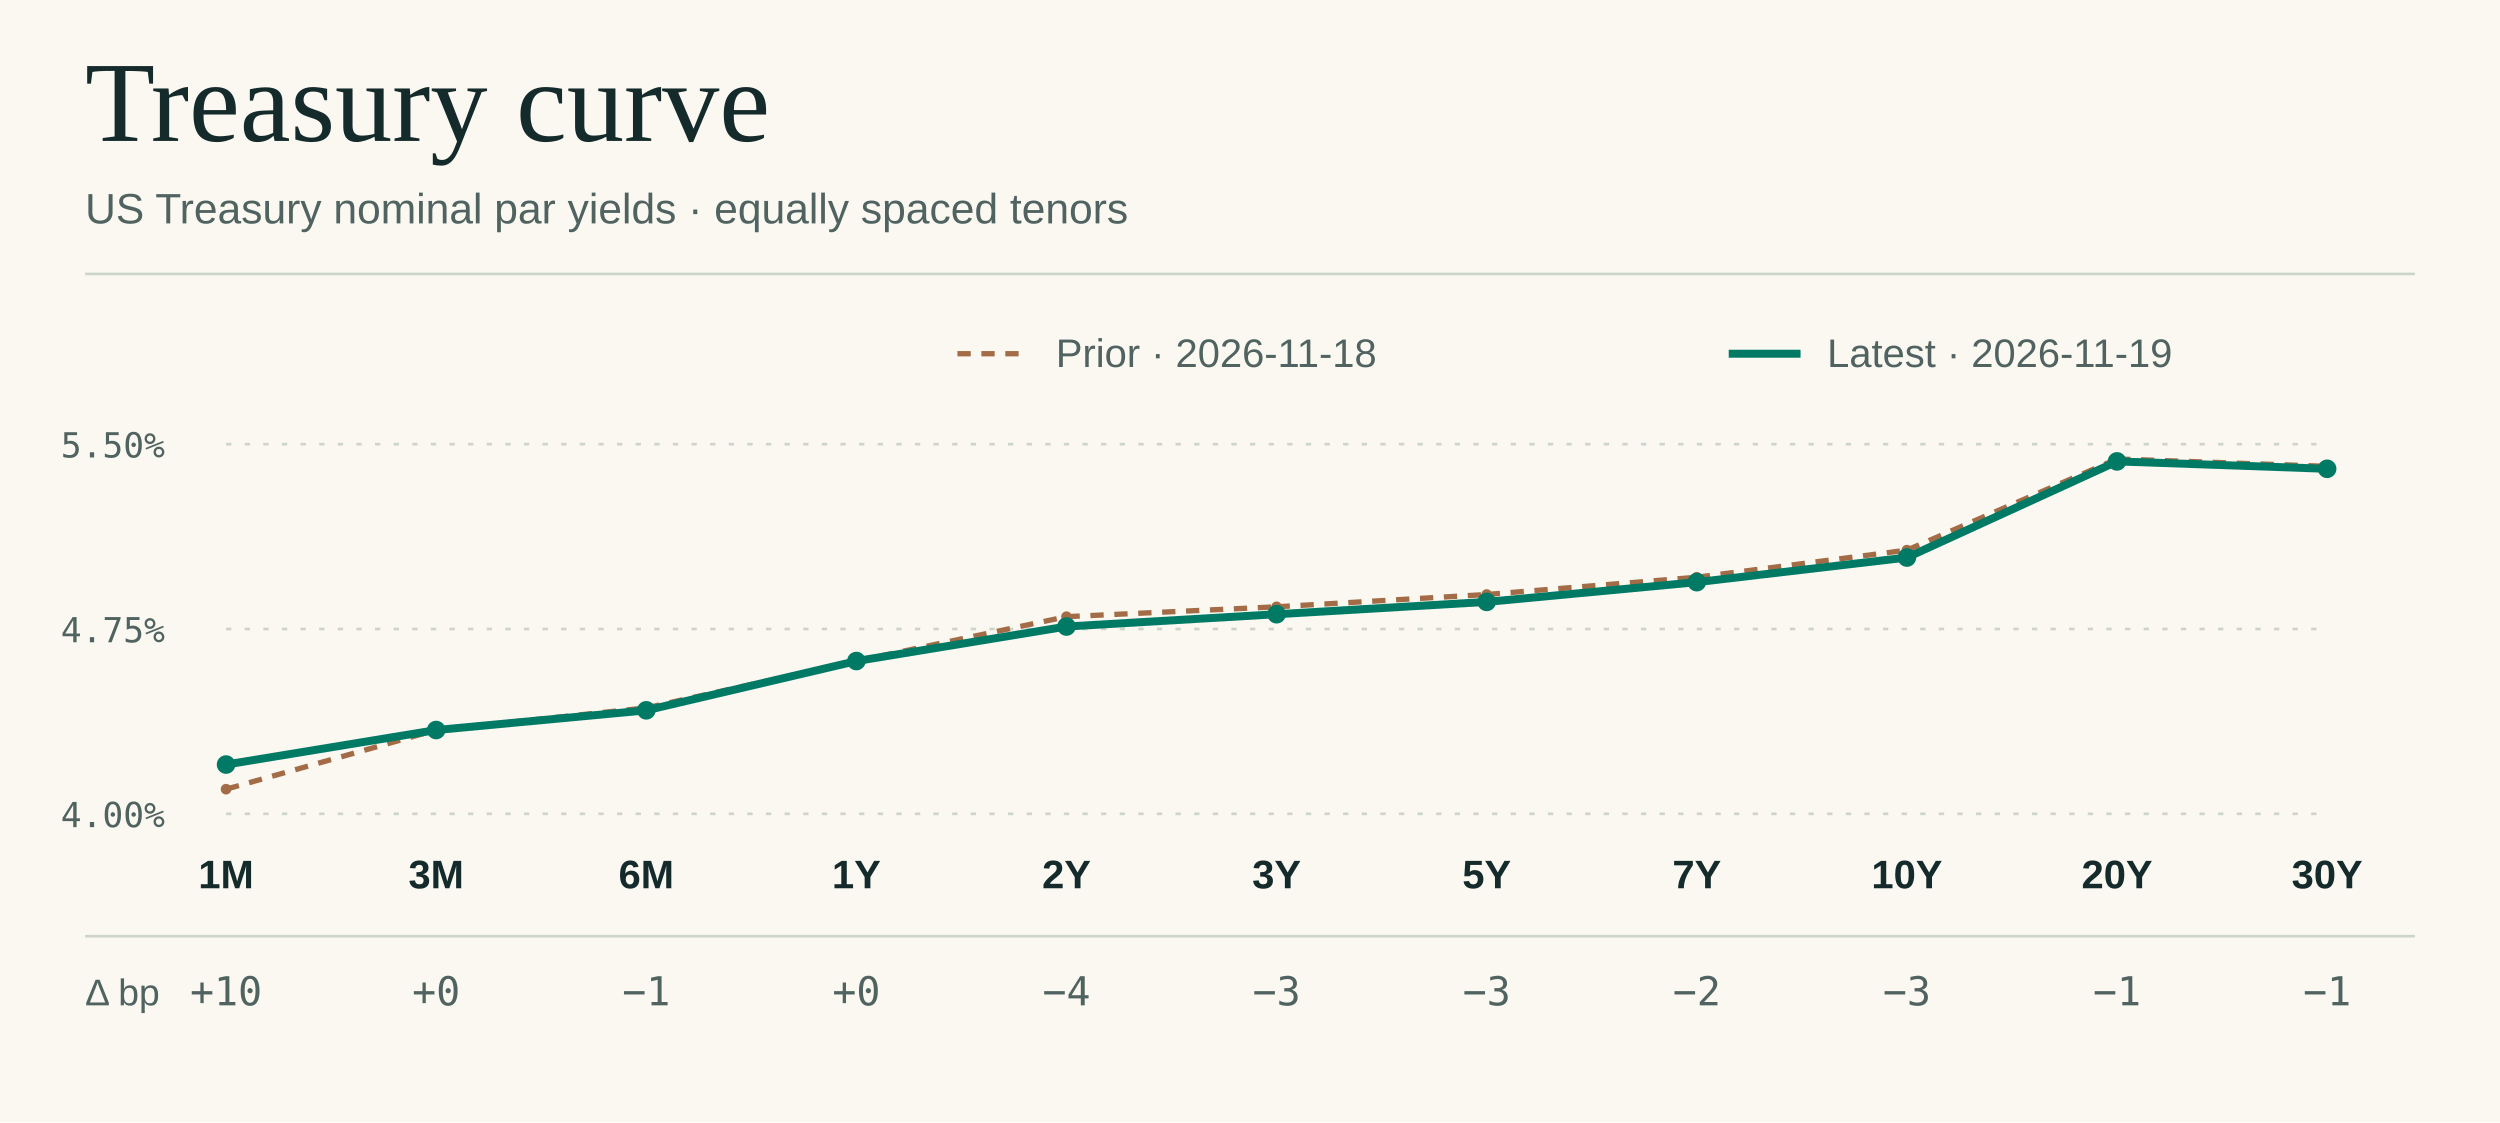
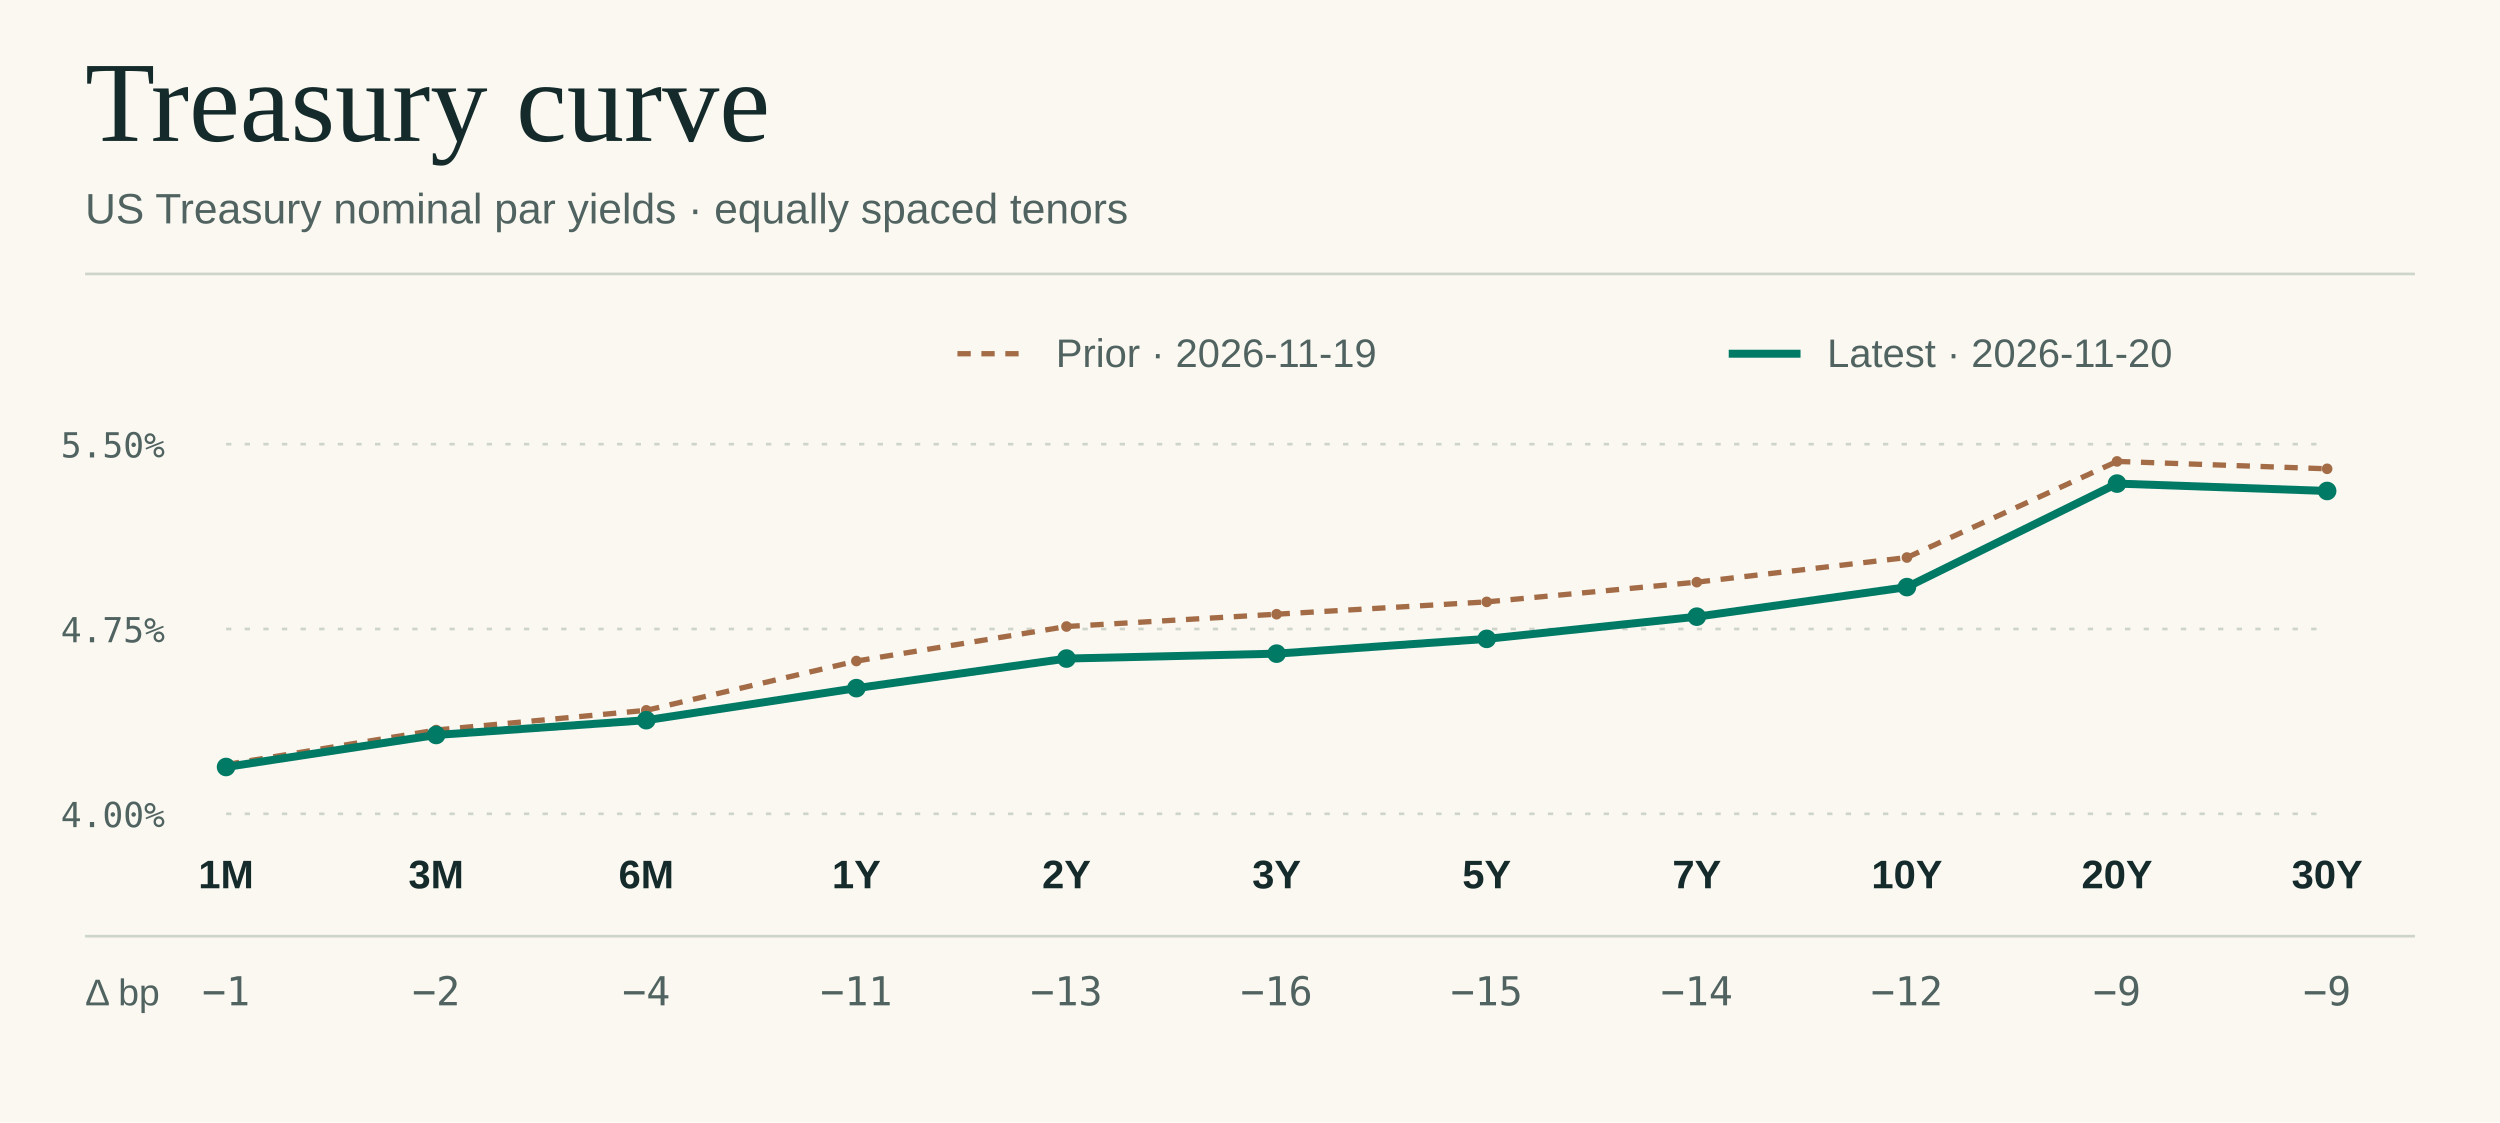
<svg xmlns="http://www.w3.org/2000/svg" viewBox="0 0 940 422" width="940" height="422" role="img" aria-labelledby="title desc">
  <rect x="0.00" y="0.00" width="940.00" height="422.00" fill="#faf8f1" />
  <text x="32.0" y="53.0" fill="#152b2b" font-size="43" font-family="Georgia,Times New Roman,serif" font-weight="normal" letter-spacing="0" text-anchor="start">Treasury curve</text>
  <text x="32.0" y="84.0" fill="#506360" font-size="16" font-family="system-ui,-apple-system,Segoe UI,Arial,sans-serif" font-weight="normal" letter-spacing="0" text-anchor="start">US Treasury nominal par yields · equally spaced tenors</text>
  <line x1="32.00" y1="103.00" x2="908.00" y2="103.00" stroke="#cdd4ca" stroke-width="1" />
  <text x="62.0" y="311.0" fill="#506360" font-size="13" font-family="ui-monospace,SFMono-Regular,Consolas,monospace" font-weight="normal" letter-spacing="0" text-anchor="end">4.00%</text>
  <line x1="85.00" y1="306.00" x2="875.00" y2="306.00" stroke="#cdd4ca" stroke-width="1" stroke-dasharray="2 5" />
  <text x="62.0" y="241.5" fill="#506360" font-size="13" font-family="ui-monospace,SFMono-Regular,Consolas,monospace" font-weight="normal" letter-spacing="0" text-anchor="end">4.75%</text>
  <line x1="85.00" y1="236.50" x2="875.00" y2="236.50" stroke="#cdd4ca" stroke-width="1" stroke-dasharray="2 5" />
  <text x="62.0" y="172.0" fill="#506360" font-size="13" font-family="ui-monospace,SFMono-Regular,Consolas,monospace" font-weight="normal" letter-spacing="0" text-anchor="end">5.50%</text>
  <line x1="85.00" y1="167.00" x2="875.00" y2="167.00" stroke="#cdd4ca" stroke-width="1" stroke-dasharray="2 5" />
  <line x1="360.00" y1="133.00" x2="387.00" y2="133.00" stroke="#a36c47" stroke-width="2" stroke-dasharray="5 4" />
-   <text x="397.0" y="138.0" fill="#506360" font-size="15" font-family="system-ui,-apple-system,Segoe UI,Arial,sans-serif" font-weight="normal" letter-spacing="0" text-anchor="start">Prior · 2026-11-18</text>
-   <circle cx="85.00" cy="296.73" r="2" fill="#a36c47" />
-   <line x1="85.00" y1="296.73" x2="164.00" y2="274.49" stroke="#a36c47" stroke-width="2" stroke-dasharray="5 4" />
+   <text x="397.0" y="138.0" fill="#506360" font-size="15" font-family="system-ui,-apple-system,Segoe UI,Arial,sans-serif" font-weight="normal" letter-spacing="0" text-anchor="start">Prior · 2026-11-19</text>
+   <circle cx="85.00" cy="287.47" r="2" fill="#a36c47" />
+   <line x1="85.00" y1="287.47" x2="164.00" y2="274.49" stroke="#a36c47" stroke-width="2" stroke-dasharray="5 4" />
  <circle cx="164.00" cy="274.49" r="2" fill="#a36c47" />
-   <line x1="164.00" y1="274.49" x2="243.00" y2="266.15" stroke="#a36c47" stroke-width="2" stroke-dasharray="5 4" />
-   <circle cx="243.00" cy="266.15" r="2" fill="#a36c47" />
-   <line x1="243.00" y1="266.15" x2="322.00" y2="248.55" stroke="#a36c47" stroke-width="2" stroke-dasharray="5 4" />
+   <line x1="164.00" y1="274.49" x2="243.00" y2="267.08" stroke="#a36c47" stroke-width="2" stroke-dasharray="5 4" />
+   <circle cx="243.00" cy="267.08" r="2" fill="#a36c47" />
+   <line x1="243.00" y1="267.08" x2="322.00" y2="248.55" stroke="#a36c47" stroke-width="2" stroke-dasharray="5 4" />
  <circle cx="322.00" cy="248.55" r="2" fill="#a36c47" />
-   <line x1="322.00" y1="248.55" x2="401.00" y2="231.87" stroke="#a36c47" stroke-width="2" stroke-dasharray="5 4" />
-   <circle cx="401.00" cy="231.87" r="2" fill="#a36c47" />
-   <line x1="401.00" y1="231.87" x2="480.00" y2="228.16" stroke="#a36c47" stroke-width="2" stroke-dasharray="5 4" />
-   <circle cx="480.00" cy="228.16" r="2" fill="#a36c47" />
-   <line x1="480.00" y1="228.16" x2="559.00" y2="223.53" stroke="#a36c47" stroke-width="2" stroke-dasharray="5 4" />
-   <circle cx="559.00" cy="223.53" r="2" fill="#a36c47" />
-   <line x1="559.00" y1="223.53" x2="638.00" y2="217.04" stroke="#a36c47" stroke-width="2" stroke-dasharray="5 4" />
-   <circle cx="638.00" cy="217.04" r="2" fill="#a36c47" />
-   <line x1="638.00" y1="217.04" x2="717.00" y2="206.85" stroke="#a36c47" stroke-width="2" stroke-dasharray="5 4" />
-   <circle cx="717.00" cy="206.85" r="2" fill="#a36c47" />
-   <line x1="717.00" y1="206.85" x2="796.00" y2="172.56" stroke="#a36c47" stroke-width="2" stroke-dasharray="5 4" />
-   <circle cx="796.00" cy="172.56" r="2" fill="#a36c47" />
-   <line x1="796.00" y1="172.56" x2="875.00" y2="175.34" stroke="#a36c47" stroke-width="2" stroke-dasharray="5 4" />
-   <circle cx="875.00" cy="175.34" r="2" fill="#a36c47" />
+   <line x1="322.00" y1="248.55" x2="401.00" y2="235.57" stroke="#a36c47" stroke-width="2" stroke-dasharray="5 4" />
+   <circle cx="401.00" cy="235.57" r="2" fill="#a36c47" />
+   <line x1="401.00" y1="235.57" x2="480.00" y2="230.94" stroke="#a36c47" stroke-width="2" stroke-dasharray="5 4" />
+   <circle cx="480.00" cy="230.94" r="2" fill="#a36c47" />
+   <line x1="480.00" y1="230.94" x2="559.00" y2="226.31" stroke="#a36c47" stroke-width="2" stroke-dasharray="5 4" />
+   <circle cx="559.00" cy="226.31" r="2" fill="#a36c47" />
+   <line x1="559.00" y1="226.31" x2="638.00" y2="218.89" stroke="#a36c47" stroke-width="2" stroke-dasharray="5 4" />
+   <circle cx="638.00" cy="218.89" r="2" fill="#a36c47" />
+   <line x1="638.00" y1="218.89" x2="717.00" y2="209.63" stroke="#a36c47" stroke-width="2" stroke-dasharray="5 4" />
+   <circle cx="717.00" cy="209.63" r="2" fill="#a36c47" />
+   <line x1="717.00" y1="209.63" x2="796.00" y2="173.49" stroke="#a36c47" stroke-width="2" stroke-dasharray="5 4" />
+   <circle cx="796.00" cy="173.49" r="2" fill="#a36c47" />
+   <line x1="796.00" y1="173.49" x2="875.00" y2="176.27" stroke="#a36c47" stroke-width="2" stroke-dasharray="5 4" />
+   <circle cx="875.00" cy="176.27" r="2" fill="#a36c47" />
  <line x1="650.00" y1="133.00" x2="677.00" y2="133.00" stroke="#007965" stroke-width="3" />
-   <text x="687.0" y="138.0" fill="#506360" font-size="15" font-family="system-ui,-apple-system,Segoe UI,Arial,sans-serif" font-weight="normal" letter-spacing="0" text-anchor="start">Latest · 2026-11-19</text>
-   <circle cx="85.00" cy="287.47" r="3.5" fill="#007965" />
-   <line x1="85.00" y1="287.47" x2="164.00" y2="274.49" stroke="#007965" stroke-width="3" />
-   <circle cx="164.00" cy="274.49" r="3.5" fill="#007965" />
-   <line x1="164.00" y1="274.49" x2="243.00" y2="267.08" stroke="#007965" stroke-width="3" />
-   <circle cx="243.00" cy="267.08" r="3.5" fill="#007965" />
-   <line x1="243.00" y1="267.08" x2="322.00" y2="248.55" stroke="#007965" stroke-width="3" />
-   <circle cx="322.00" cy="248.55" r="3.5" fill="#007965" />
-   <line x1="322.00" y1="248.55" x2="401.00" y2="235.57" stroke="#007965" stroke-width="3" />
-   <circle cx="401.00" cy="235.57" r="3.5" fill="#007965" />
-   <line x1="401.00" y1="235.57" x2="480.00" y2="230.94" stroke="#007965" stroke-width="3" />
-   <circle cx="480.00" cy="230.94" r="3.5" fill="#007965" />
-   <line x1="480.00" y1="230.94" x2="559.00" y2="226.31" stroke="#007965" stroke-width="3" />
-   <circle cx="559.00" cy="226.31" r="3.5" fill="#007965" />
-   <line x1="559.00" y1="226.31" x2="638.00" y2="218.89" stroke="#007965" stroke-width="3" />
-   <circle cx="638.00" cy="218.89" r="3.5" fill="#007965" />
-   <line x1="638.00" y1="218.89" x2="717.00" y2="209.63" stroke="#007965" stroke-width="3" />
-   <circle cx="717.00" cy="209.63" r="3.5" fill="#007965" />
-   <line x1="717.00" y1="209.63" x2="796.00" y2="173.49" stroke="#007965" stroke-width="3" />
-   <circle cx="796.00" cy="173.49" r="3.5" fill="#007965" />
-   <line x1="796.00" y1="173.49" x2="875.00" y2="176.27" stroke="#007965" stroke-width="3" />
-   <circle cx="875.00" cy="176.27" r="3.5" fill="#007965" />
+   <text x="687.0" y="138.0" fill="#506360" font-size="15" font-family="system-ui,-apple-system,Segoe UI,Arial,sans-serif" font-weight="normal" letter-spacing="0" text-anchor="start">Latest · 2026-11-20</text>
+   <circle cx="85.00" cy="288.39" r="3.5" fill="#007965" />
+   <line x1="85.00" y1="288.39" x2="164.00" y2="276.35" stroke="#007965" stroke-width="3" />
+   <circle cx="164.00" cy="276.35" r="3.5" fill="#007965" />
+   <line x1="164.00" y1="276.35" x2="243.00" y2="270.79" stroke="#007965" stroke-width="3" />
+   <circle cx="243.00" cy="270.79" r="3.5" fill="#007965" />
+   <line x1="243.00" y1="270.79" x2="322.00" y2="258.74" stroke="#007965" stroke-width="3" />
+   <circle cx="322.00" cy="258.74" r="3.5" fill="#007965" />
+   <line x1="322.00" y1="258.74" x2="401.00" y2="247.62" stroke="#007965" stroke-width="3" />
+   <circle cx="401.00" cy="247.62" r="3.5" fill="#007965" />
+   <line x1="401.00" y1="247.62" x2="480.00" y2="245.77" stroke="#007965" stroke-width="3" />
+   <circle cx="480.00" cy="245.77" r="3.5" fill="#007965" />
+   <line x1="480.00" y1="245.77" x2="559.00" y2="240.21" stroke="#007965" stroke-width="3" />
+   <circle cx="559.00" cy="240.21" r="3.5" fill="#007965" />
+   <line x1="559.00" y1="240.21" x2="638.00" y2="231.87" stroke="#007965" stroke-width="3" />
+   <circle cx="638.00" cy="231.87" r="3.5" fill="#007965" />
+   <line x1="638.00" y1="231.87" x2="717.00" y2="220.75" stroke="#007965" stroke-width="3" />
+   <circle cx="717.00" cy="220.75" r="3.5" fill="#007965" />
+   <line x1="717.00" y1="220.75" x2="796.00" y2="181.83" stroke="#007965" stroke-width="3" />
+   <circle cx="796.00" cy="181.83" r="3.5" fill="#007965" />
+   <line x1="796.00" y1="181.83" x2="875.00" y2="184.61" stroke="#007965" stroke-width="3" />
+   <circle cx="875.00" cy="184.61" r="3.5" fill="#007965" />
  <line x1="32.00" y1="352.00" x2="908.00" y2="352.00" stroke="#cdd4ca" stroke-width="1" />
  <text x="32.0" y="378.0" fill="#506360" font-size="14" font-family="system-ui,-apple-system,Segoe UI,Arial,sans-serif" font-weight="normal" letter-spacing="0" text-anchor="start">Δ bp</text>
  <text x="85.0" y="334.0" fill="#152b2b" font-size="15" font-family="system-ui,-apple-system,Segoe UI,Arial,sans-serif" font-weight="600" letter-spacing="0" text-anchor="middle">1M</text>
-   <text x="85.0" y="378.0" fill="#506360" font-size="15" font-family="ui-monospace,SFMono-Regular,Consolas,monospace" font-weight="normal" letter-spacing="0" text-anchor="middle">+10</text>
+   <text x="85.0" y="378.0" fill="#506360" font-size="15" font-family="ui-monospace,SFMono-Regular,Consolas,monospace" font-weight="normal" letter-spacing="0" text-anchor="middle">−1</text>
  <text x="164.0" y="334.0" fill="#152b2b" font-size="15" font-family="system-ui,-apple-system,Segoe UI,Arial,sans-serif" font-weight="600" letter-spacing="0" text-anchor="middle">3M</text>
-   <text x="164.0" y="378.0" fill="#506360" font-size="15" font-family="ui-monospace,SFMono-Regular,Consolas,monospace" font-weight="normal" letter-spacing="0" text-anchor="middle">+0</text>
+   <text x="164.0" y="378.0" fill="#506360" font-size="15" font-family="ui-monospace,SFMono-Regular,Consolas,monospace" font-weight="normal" letter-spacing="0" text-anchor="middle">−2</text>
  <text x="243.0" y="334.0" fill="#152b2b" font-size="15" font-family="system-ui,-apple-system,Segoe UI,Arial,sans-serif" font-weight="600" letter-spacing="0" text-anchor="middle">6M</text>
-   <text x="243.0" y="378.0" fill="#506360" font-size="15" font-family="ui-monospace,SFMono-Regular,Consolas,monospace" font-weight="normal" letter-spacing="0" text-anchor="middle">−1</text>
+   <text x="243.0" y="378.0" fill="#506360" font-size="15" font-family="ui-monospace,SFMono-Regular,Consolas,monospace" font-weight="normal" letter-spacing="0" text-anchor="middle">−4</text>
  <text x="322.0" y="334.0" fill="#152b2b" font-size="15" font-family="system-ui,-apple-system,Segoe UI,Arial,sans-serif" font-weight="600" letter-spacing="0" text-anchor="middle">1Y</text>
-   <text x="322.0" y="378.0" fill="#506360" font-size="15" font-family="ui-monospace,SFMono-Regular,Consolas,monospace" font-weight="normal" letter-spacing="0" text-anchor="middle">+0</text>
+   <text x="322.0" y="378.0" fill="#506360" font-size="15" font-family="ui-monospace,SFMono-Regular,Consolas,monospace" font-weight="normal" letter-spacing="0" text-anchor="middle">−11</text>
  <text x="401.0" y="334.0" fill="#152b2b" font-size="15" font-family="system-ui,-apple-system,Segoe UI,Arial,sans-serif" font-weight="600" letter-spacing="0" text-anchor="middle">2Y</text>
-   <text x="401.0" y="378.0" fill="#506360" font-size="15" font-family="ui-monospace,SFMono-Regular,Consolas,monospace" font-weight="normal" letter-spacing="0" text-anchor="middle">−4</text>
+   <text x="401.0" y="378.0" fill="#506360" font-size="15" font-family="ui-monospace,SFMono-Regular,Consolas,monospace" font-weight="normal" letter-spacing="0" text-anchor="middle">−13</text>
  <text x="480.0" y="334.0" fill="#152b2b" font-size="15" font-family="system-ui,-apple-system,Segoe UI,Arial,sans-serif" font-weight="600" letter-spacing="0" text-anchor="middle">3Y</text>
-   <text x="480.0" y="378.0" fill="#506360" font-size="15" font-family="ui-monospace,SFMono-Regular,Consolas,monospace" font-weight="normal" letter-spacing="0" text-anchor="middle">−3</text>
+   <text x="480.0" y="378.0" fill="#506360" font-size="15" font-family="ui-monospace,SFMono-Regular,Consolas,monospace" font-weight="normal" letter-spacing="0" text-anchor="middle">−16</text>
  <text x="559.0" y="334.0" fill="#152b2b" font-size="15" font-family="system-ui,-apple-system,Segoe UI,Arial,sans-serif" font-weight="600" letter-spacing="0" text-anchor="middle">5Y</text>
-   <text x="559.0" y="378.0" fill="#506360" font-size="15" font-family="ui-monospace,SFMono-Regular,Consolas,monospace" font-weight="normal" letter-spacing="0" text-anchor="middle">−3</text>
+   <text x="559.0" y="378.0" fill="#506360" font-size="15" font-family="ui-monospace,SFMono-Regular,Consolas,monospace" font-weight="normal" letter-spacing="0" text-anchor="middle">−15</text>
  <text x="638.0" y="334.0" fill="#152b2b" font-size="15" font-family="system-ui,-apple-system,Segoe UI,Arial,sans-serif" font-weight="600" letter-spacing="0" text-anchor="middle">7Y</text>
-   <text x="638.0" y="378.0" fill="#506360" font-size="15" font-family="ui-monospace,SFMono-Regular,Consolas,monospace" font-weight="normal" letter-spacing="0" text-anchor="middle">−2</text>
+   <text x="638.0" y="378.0" fill="#506360" font-size="15" font-family="ui-monospace,SFMono-Regular,Consolas,monospace" font-weight="normal" letter-spacing="0" text-anchor="middle">−14</text>
  <text x="717.0" y="334.0" fill="#152b2b" font-size="15" font-family="system-ui,-apple-system,Segoe UI,Arial,sans-serif" font-weight="600" letter-spacing="0" text-anchor="middle">10Y</text>
-   <text x="717.0" y="378.0" fill="#506360" font-size="15" font-family="ui-monospace,SFMono-Regular,Consolas,monospace" font-weight="normal" letter-spacing="0" text-anchor="middle">−3</text>
+   <text x="717.0" y="378.0" fill="#506360" font-size="15" font-family="ui-monospace,SFMono-Regular,Consolas,monospace" font-weight="normal" letter-spacing="0" text-anchor="middle">−12</text>
  <text x="796.0" y="334.0" fill="#152b2b" font-size="15" font-family="system-ui,-apple-system,Segoe UI,Arial,sans-serif" font-weight="600" letter-spacing="0" text-anchor="middle">20Y</text>
-   <text x="796.0" y="378.0" fill="#506360" font-size="15" font-family="ui-monospace,SFMono-Regular,Consolas,monospace" font-weight="normal" letter-spacing="0" text-anchor="middle">−1</text>
+   <text x="796.0" y="378.0" fill="#506360" font-size="15" font-family="ui-monospace,SFMono-Regular,Consolas,monospace" font-weight="normal" letter-spacing="0" text-anchor="middle">−9</text>
  <text x="875.0" y="334.0" fill="#152b2b" font-size="15" font-family="system-ui,-apple-system,Segoe UI,Arial,sans-serif" font-weight="600" letter-spacing="0" text-anchor="middle">30Y</text>
-   <text x="875.0" y="378.0" fill="#506360" font-size="15" font-family="ui-monospace,SFMono-Regular,Consolas,monospace" font-weight="normal" letter-spacing="0" text-anchor="middle">−1</text>
+   <text x="875.0" y="378.0" fill="#506360" font-size="15" font-family="ui-monospace,SFMono-Regular,Consolas,monospace" font-weight="normal" letter-spacing="0" text-anchor="middle">−9</text>
</svg>
